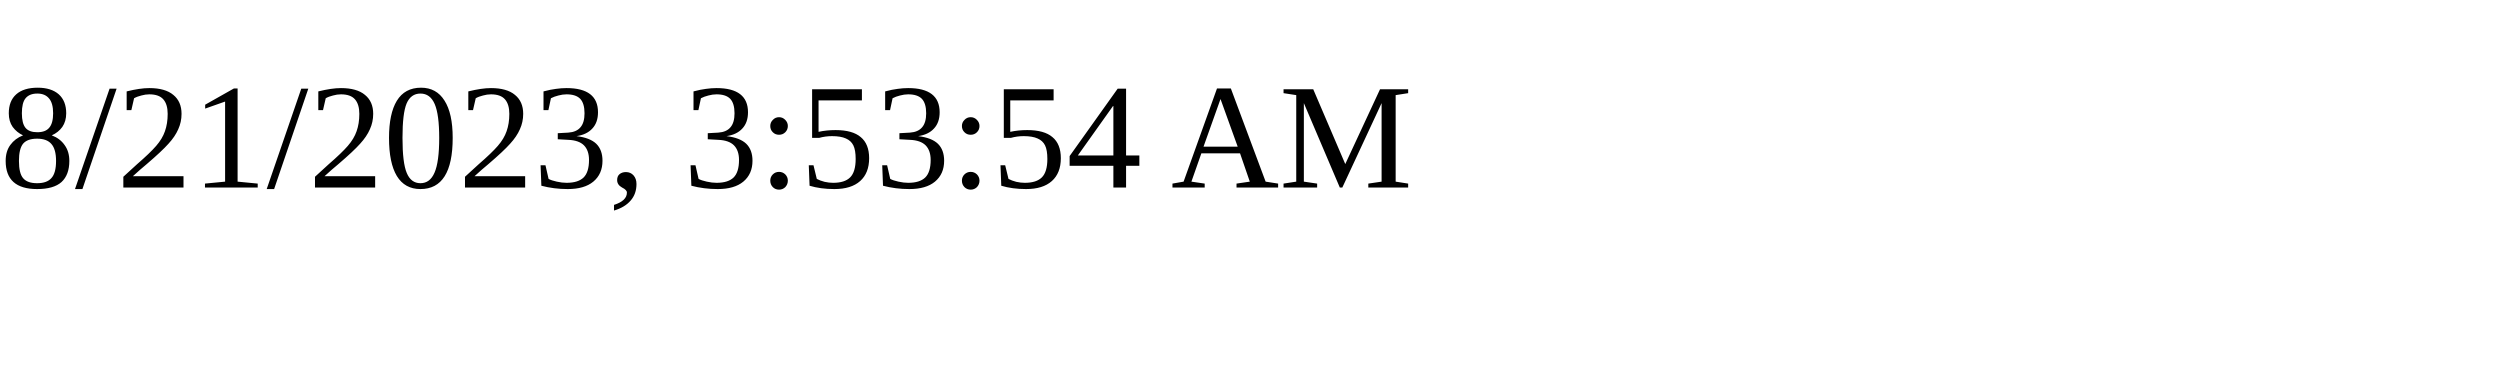
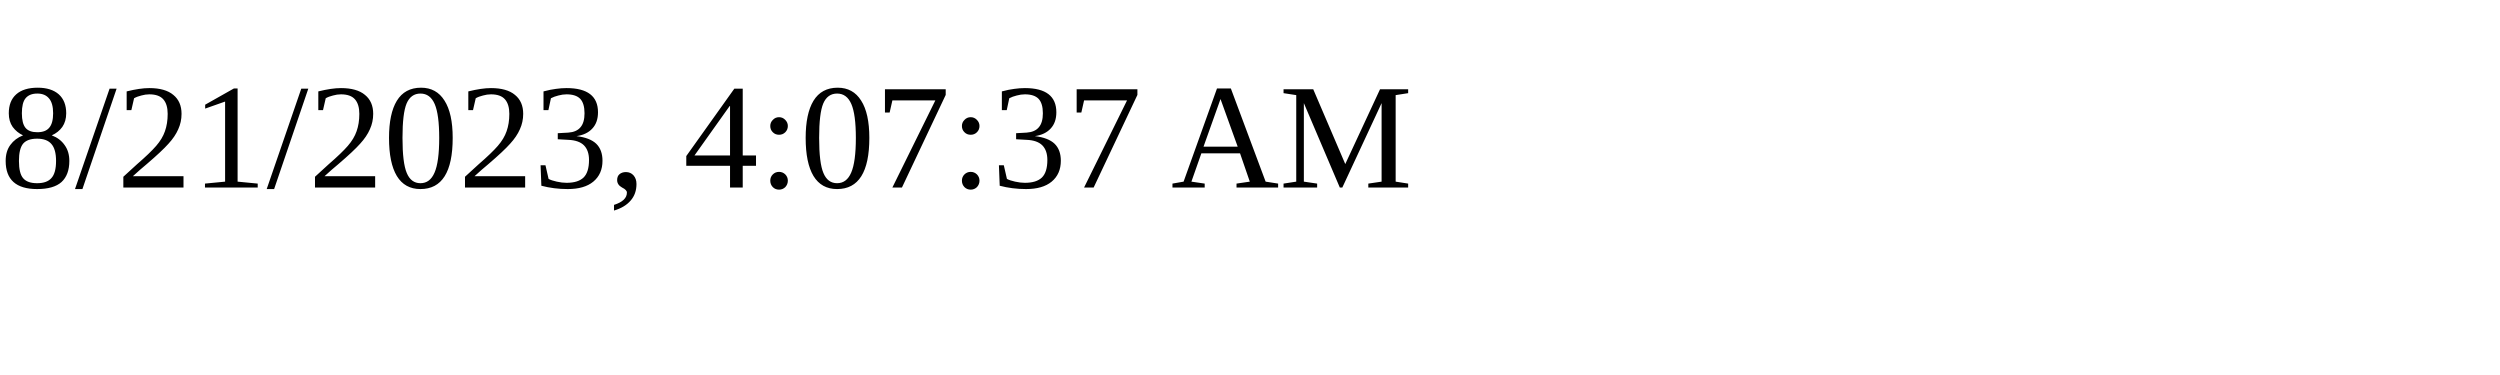
<svg xmlns="http://www.w3.org/2000/svg" height="30" width="200">
-   <text x="0" y="15">8/21/2023, 3:53:54 AM</text>
+   <text x="0" y="15">8/21/2023, 4:07:37 AM</text>
</svg>
